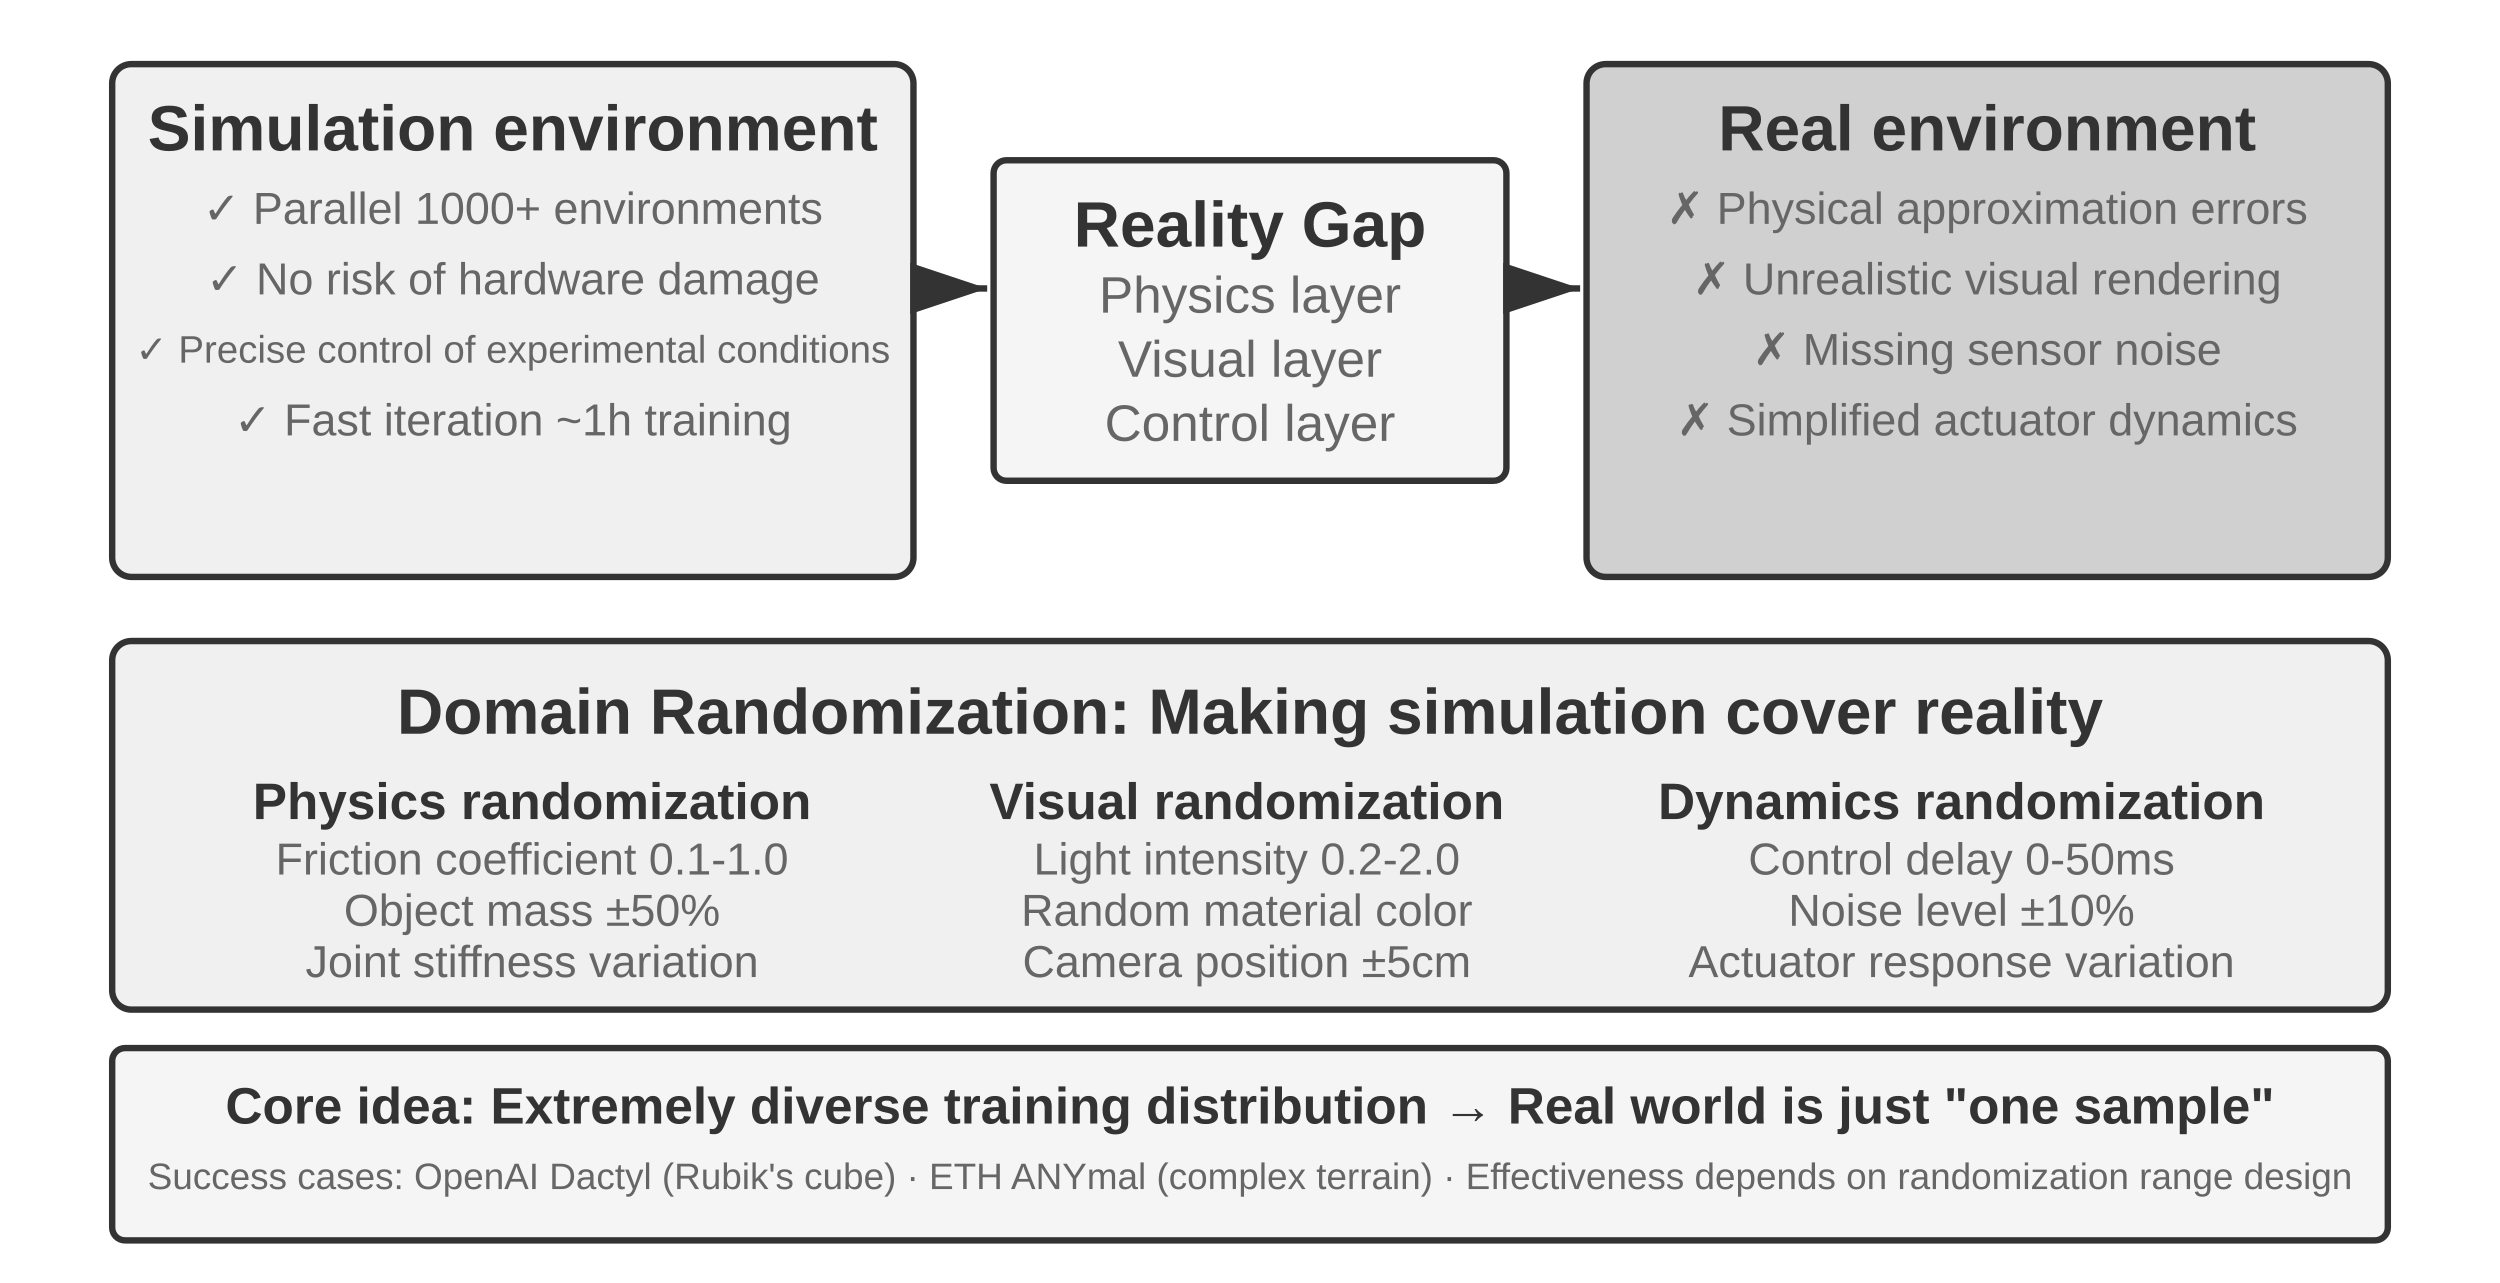
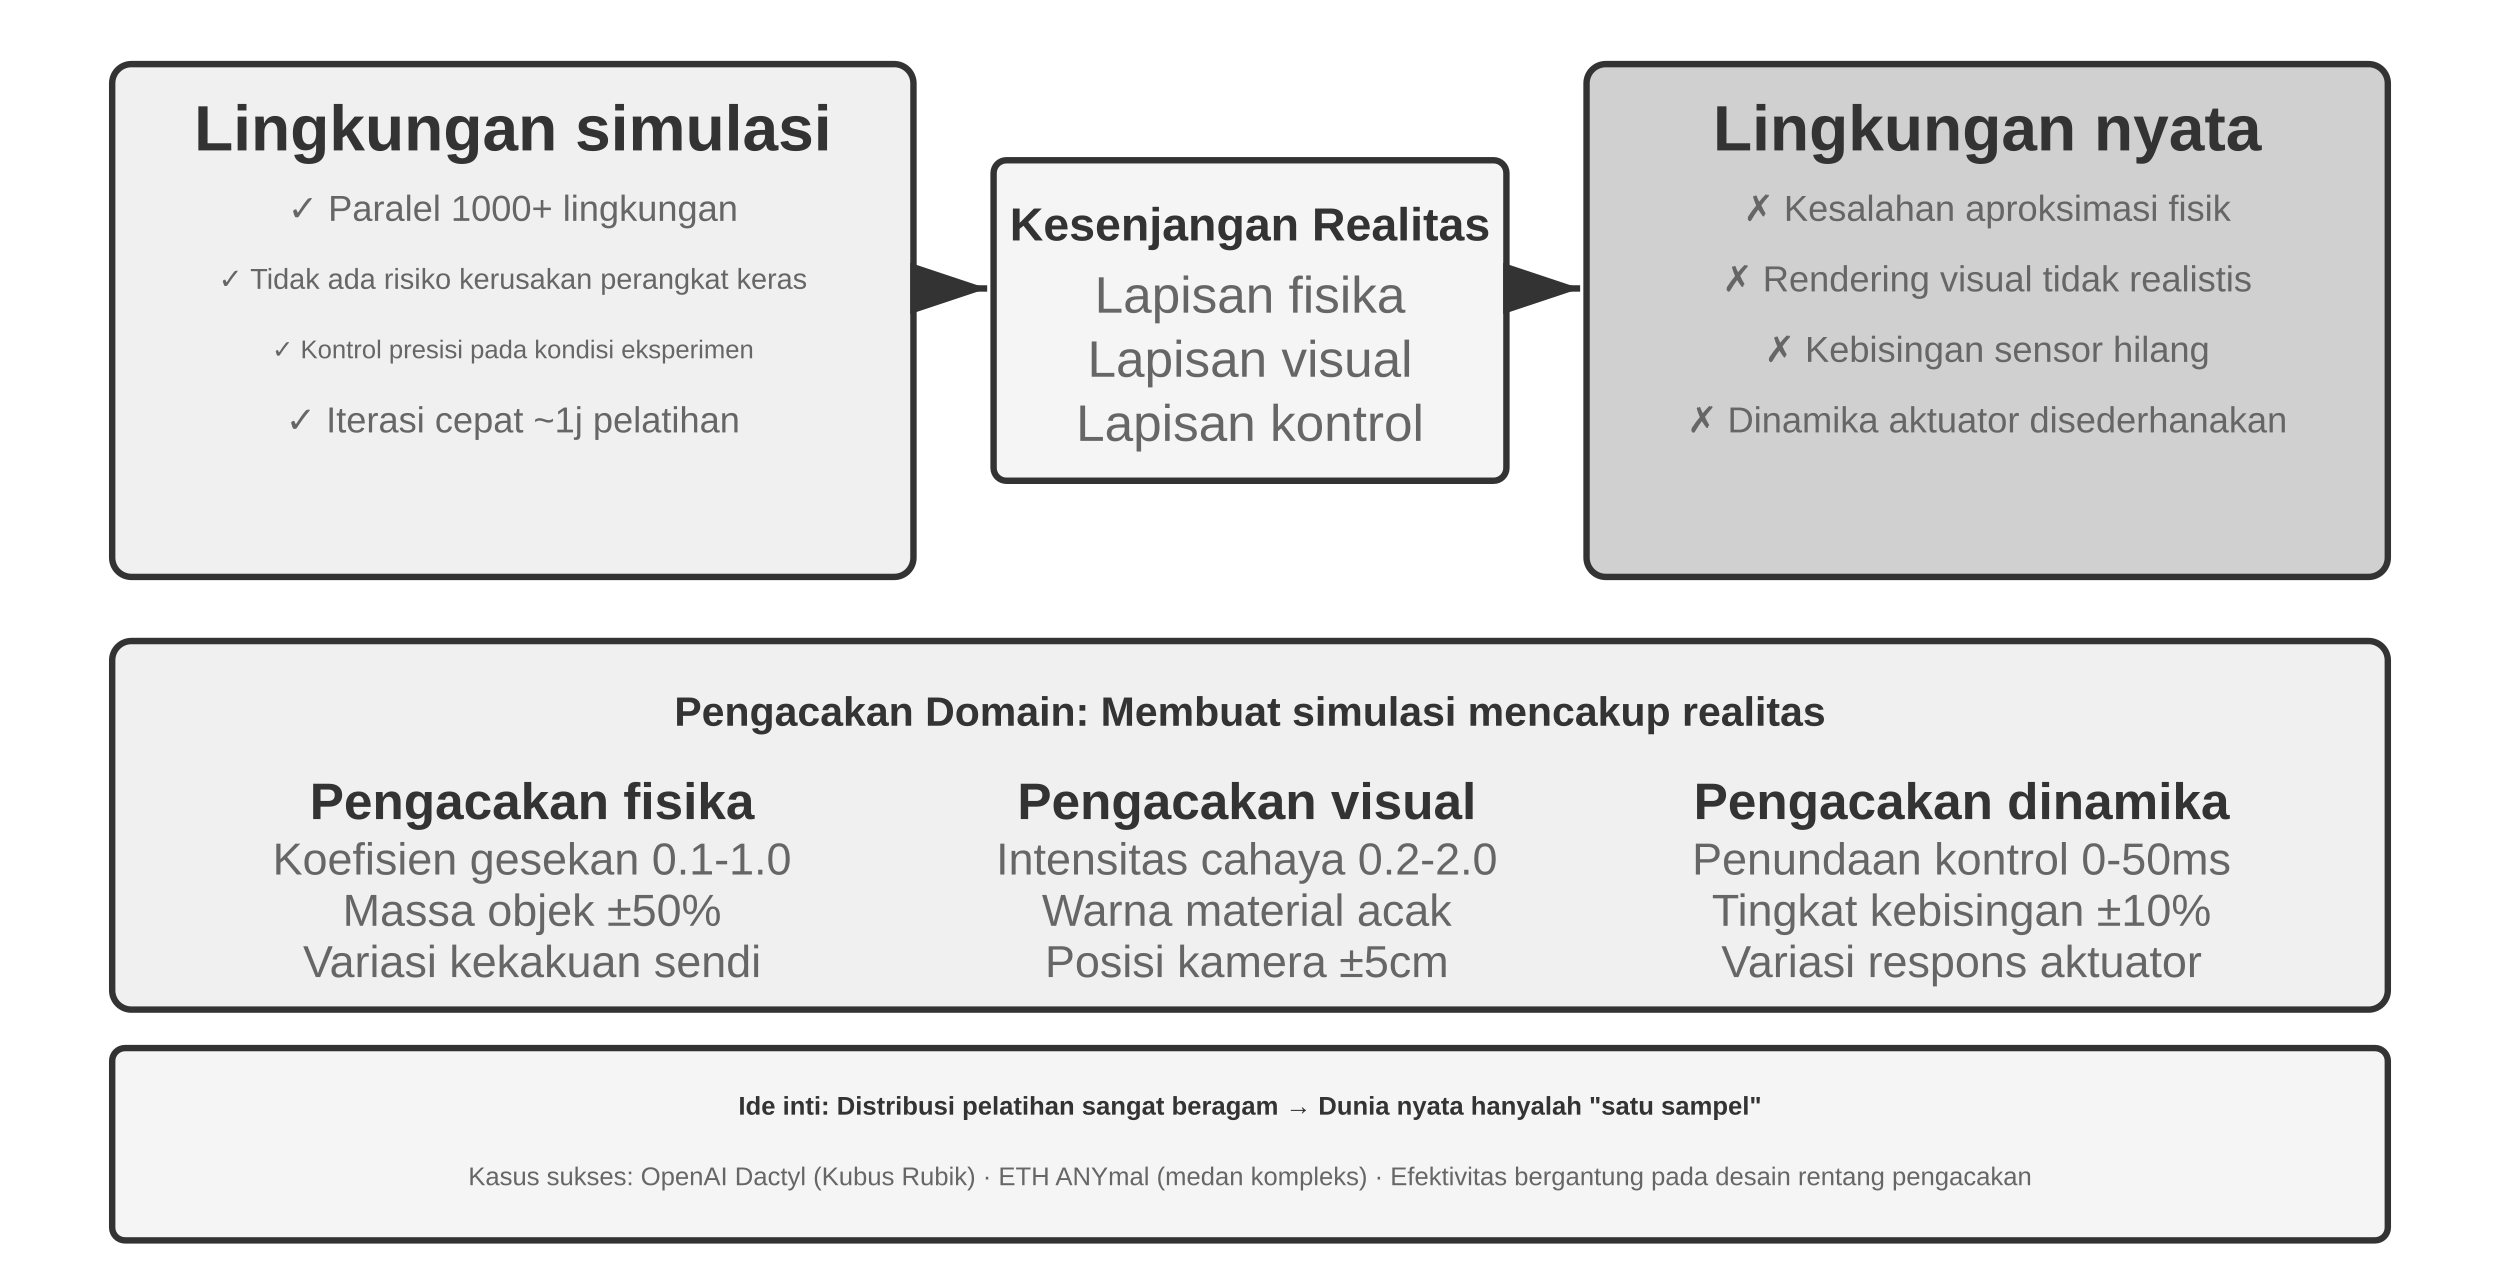
<svg xmlns="http://www.w3.org/2000/svg" viewBox="0 40 780 400" width="780" height="400" style="background:#ffffff">
  <defs>
    <marker id="ah" markerWidth="12" markerHeight="8" refX="12" refY="4" orient="auto">
      <polygon points="0 0, 12 4, 0 8" fill="#333333" />
    </marker>
    <marker id="ah-light" markerWidth="12" markerHeight="8" refX="12" refY="4" orient="auto">
      <polygon points="0 0, 12 4, 0 8" fill="#999999" />
    </marker>
  </defs>
  <rect x="35" y="60" width="250" height="160" rx="6" fill="#f0f0f0" stroke="#333333" stroke-width="2" />
-   <text x="160" y="80" font-family="Arial, 'Helvetica Neue', Helvetica, 'PingFang SC', 'Microsoft YaHei', sans-serif" font-size="20" fill="#333333" text-anchor="middle" dominant-baseline="central" font-weight="bold">Simulation environment</text>
-   <text x="160" y="105" font-family="Arial, 'Helvetica Neue', Helvetica, 'PingFang SC', 'Microsoft YaHei', sans-serif" font-size="14" fill="#666666" text-anchor="middle" dominant-baseline="central" font-weight="normal">✓ Parallel 1000+ environments</text>
-   <text x="160" y="127" font-family="Arial, 'Helvetica Neue', Helvetica, 'PingFang SC', 'Microsoft YaHei', sans-serif" font-size="14" fill="#666666" text-anchor="middle" dominant-baseline="central" font-weight="normal">✓ No risk of hardware damage</text>
-   <text x="160" y="149" font-family="Arial, 'Helvetica Neue', Helvetica, 'PingFang SC', 'Microsoft YaHei', sans-serif" font-size="12" fill="#666666" text-anchor="middle" dominant-baseline="central" font-weight="normal">✓ Precise control of experimental conditions</text>
-   <text x="160" y="171" font-family="Arial, 'Helvetica Neue', Helvetica, 'PingFang SC', 'Microsoft YaHei', sans-serif" font-size="14" fill="#666666" text-anchor="middle" dominant-baseline="central" font-weight="normal">✓ Fast iteration ~1h training</text>
+   <text x="160" y="80" font-family="Arial, 'Helvetica Neue', Helvetica, 'PingFang SC', 'Microsoft YaHei', sans-serif" font-size="20" fill="#333333" text-anchor="middle" dominant-baseline="central" font-weight="bold">Lingkungan simulasi</text>
+   <text x="160" y="105" font-family="Arial, 'Helvetica Neue', Helvetica, 'PingFang SC', 'Microsoft YaHei', sans-serif" font-size="11.3" fill="#666666" text-anchor="middle" dominant-baseline="central" font-weight="normal">✓ Paralel 1000+ lingkungan</text>
+   <text x="160" y="127" font-family="Arial, 'Helvetica Neue', Helvetica, 'PingFang SC', 'Microsoft YaHei', sans-serif" font-size="9.0" fill="#666666" text-anchor="middle" dominant-baseline="central" font-weight="normal">✓ Tidak ada risiko kerusakan perangkat keras</text>
+   <text x="160" y="149" font-family="Arial, 'Helvetica Neue', Helvetica, 'PingFang SC', 'Microsoft YaHei', sans-serif" font-size="8.0" fill="#666666" text-anchor="middle" dominant-baseline="central" font-weight="normal">✓ Kontrol presisi pada kondisi eksperimen</text>
+   <text x="160" y="171" font-family="Arial, 'Helvetica Neue', Helvetica, 'PingFang SC', 'Microsoft YaHei', sans-serif" font-size="11.3" fill="#666666" text-anchor="middle" dominant-baseline="central" font-weight="normal">✓ Iterasi cepat ~1j pelatihan</text>
  <rect x="495" y="60" width="250" height="160" rx="6" fill="#d0d0d0" stroke="#333333" stroke-width="2" />
-   <text x="620" y="80" font-family="Arial, 'Helvetica Neue', Helvetica, 'PingFang SC', 'Microsoft YaHei', sans-serif" font-size="20" fill="#333333" text-anchor="middle" dominant-baseline="central" font-weight="bold">Real environment</text>
-   <text x="620" y="105" font-family="Arial, 'Helvetica Neue', Helvetica, 'PingFang SC', 'Microsoft YaHei', sans-serif" font-size="14" fill="#666666" text-anchor="middle" dominant-baseline="central" font-weight="normal">✗ Physical approximation errors</text>
-   <text x="620" y="127" font-family="Arial, 'Helvetica Neue', Helvetica, 'PingFang SC', 'Microsoft YaHei', sans-serif" font-size="14" fill="#666666" text-anchor="middle" dominant-baseline="central" font-weight="normal">✗ Unrealistic visual rendering</text>
-   <text x="620" y="149" font-family="Arial, 'Helvetica Neue', Helvetica, 'PingFang SC', 'Microsoft YaHei', sans-serif" font-size="14" fill="#666666" text-anchor="middle" dominant-baseline="central" font-weight="normal">✗ Missing sensor noise</text>
-   <text x="620" y="171" font-family="Arial, 'Helvetica Neue', Helvetica, 'PingFang SC', 'Microsoft YaHei', sans-serif" font-size="14" fill="#666666" text-anchor="middle" dominant-baseline="central" font-weight="normal">✗ Simplified actuator dynamics</text>
+   <text x="620" y="80" font-family="Arial, 'Helvetica Neue', Helvetica, 'PingFang SC', 'Microsoft YaHei', sans-serif" font-size="20" fill="#333333" text-anchor="middle" dominant-baseline="central" font-weight="bold">Lingkungan nyata</text>
+   <text x="620" y="105" font-family="Arial, 'Helvetica Neue', Helvetica, 'PingFang SC', 'Microsoft YaHei', sans-serif" font-size="11.3" fill="#666666" text-anchor="middle" dominant-baseline="central" font-weight="normal">✗ Kesalahan aproksimasi fisik</text>
+   <text x="620" y="127" font-family="Arial, 'Helvetica Neue', Helvetica, 'PingFang SC', 'Microsoft YaHei', sans-serif" font-size="11.3" fill="#666666" text-anchor="middle" dominant-baseline="central" font-weight="normal">✗ Rendering visual tidak realistis</text>
+   <text x="620" y="149" font-family="Arial, 'Helvetica Neue', Helvetica, 'PingFang SC', 'Microsoft YaHei', sans-serif" font-size="11.3" fill="#666666" text-anchor="middle" dominant-baseline="central" font-weight="normal">✗ Kebisingan sensor hilang</text>
+   <text x="620" y="171" font-family="Arial, 'Helvetica Neue', Helvetica, 'PingFang SC', 'Microsoft YaHei', sans-serif" font-size="11.3" fill="#666666" text-anchor="middle" dominant-baseline="central" font-weight="normal">✗ Dinamika aktuator disederhanakan</text>
  <rect x="310" y="90" width="160" height="100" rx="4" fill="#f5f5f5" stroke="#333333" stroke-width="2" />
-   <text x="390" y="110" font-family="Arial, 'Helvetica Neue', Helvetica, 'PingFang SC', 'Microsoft YaHei', sans-serif" font-size="20" fill="#333333" text-anchor="middle" dominant-baseline="central" font-weight="bold">Reality Gap</text>
-   <text x="390" y="132" font-family="Arial, 'Helvetica Neue', Helvetica, 'PingFang SC', 'Microsoft YaHei', sans-serif" font-size="16" fill="#666666" text-anchor="middle" dominant-baseline="central" font-weight="normal">Physics layer</text>
-   <text x="390" y="152" font-family="Arial, 'Helvetica Neue', Helvetica, 'PingFang SC', 'Microsoft YaHei', sans-serif" font-size="16" fill="#666666" text-anchor="middle" dominant-baseline="central" font-weight="normal">Visual layer</text>
-   <text x="390" y="172" font-family="Arial, 'Helvetica Neue', Helvetica, 'PingFang SC', 'Microsoft YaHei', sans-serif" font-size="16" fill="#666666" text-anchor="middle" dominant-baseline="central" font-weight="normal">Control layer</text>
+   <text x="390" y="110" font-family="Arial, 'Helvetica Neue', Helvetica, 'PingFang SC', 'Microsoft YaHei', sans-serif" font-size="14.5" fill="#333333" text-anchor="middle" dominant-baseline="central" font-weight="bold">Kesenjangan Realitas</text>
+   <text x="390" y="132" font-family="Arial, 'Helvetica Neue', Helvetica, 'PingFang SC', 'Microsoft YaHei', sans-serif" font-size="16" fill="#666666" text-anchor="middle" dominant-baseline="central" font-weight="normal">Lapisan fisika</text>
+   <text x="390" y="152" font-family="Arial, 'Helvetica Neue', Helvetica, 'PingFang SC', 'Microsoft YaHei', sans-serif" font-size="16" fill="#666666" text-anchor="middle" dominant-baseline="central" font-weight="normal">Lapisan visual</text>
+   <text x="390" y="172" font-family="Arial, 'Helvetica Neue', Helvetica, 'PingFang SC', 'Microsoft YaHei', sans-serif" font-size="16" fill="#666666" text-anchor="middle" dominant-baseline="central" font-weight="normal">Lapisan kontrol</text>
  <line x1="287" y1="130" x2="308" y2="130" stroke="#333333" stroke-width="2" marker-end="url(#ah)" />
  <line x1="472" y1="130" x2="493" y2="130" stroke="#333333" stroke-width="2" marker-end="url(#ah)" />
  <rect x="35" y="240" width="710" height="115" rx="6" fill="#f0f0f0" stroke="#333333" stroke-width="2" />
-   <text x="390" y="262" font-family="Arial, 'Helvetica Neue', Helvetica, 'PingFang SC', 'Microsoft YaHei', sans-serif" font-size="20" fill="#333333" text-anchor="middle" dominant-baseline="central" font-weight="bold">Domain Randomization: Making simulation cover reality</text>
-   <text x="166" y="290" font-family="Arial, 'Helvetica Neue', Helvetica, 'PingFang SC', 'Microsoft YaHei', sans-serif" font-size="16" fill="#333333" text-anchor="middle" dominant-baseline="central" font-weight="bold">Physics randomization</text>
-   <text x="166" y="308" font-family="Arial, 'Helvetica Neue', Helvetica, 'PingFang SC', 'Microsoft YaHei', sans-serif" font-size="14" fill="#666666" text-anchor="middle" dominant-baseline="central" font-weight="normal">Friction coefficient 0.1-1.0</text>
-   <text x="166" y="324" font-family="Arial, 'Helvetica Neue', Helvetica, 'PingFang SC', 'Microsoft YaHei', sans-serif" font-size="14" fill="#666666" text-anchor="middle" dominant-baseline="central" font-weight="normal">Object mass ±50%</text>
-   <text x="166" y="340" font-family="Arial, 'Helvetica Neue', Helvetica, 'PingFang SC', 'Microsoft YaHei', sans-serif" font-size="14" fill="#666666" text-anchor="middle" dominant-baseline="central" font-weight="normal">Joint stiffness variation</text>
-   <text x="389" y="290" font-family="Arial, 'Helvetica Neue', Helvetica, 'PingFang SC', 'Microsoft YaHei', sans-serif" font-size="16" fill="#333333" text-anchor="middle" dominant-baseline="central" font-weight="bold">Visual randomization</text>
-   <text x="389" y="308" font-family="Arial, 'Helvetica Neue', Helvetica, 'PingFang SC', 'Microsoft YaHei', sans-serif" font-size="14" fill="#666666" text-anchor="middle" dominant-baseline="central" font-weight="normal">Light intensity 0.2-2.0</text>
-   <text x="389" y="324" font-family="Arial, 'Helvetica Neue', Helvetica, 'PingFang SC', 'Microsoft YaHei', sans-serif" font-size="14" fill="#666666" text-anchor="middle" dominant-baseline="central" font-weight="normal">Random material color</text>
-   <text x="389" y="340" font-family="Arial, 'Helvetica Neue', Helvetica, 'PingFang SC', 'Microsoft YaHei', sans-serif" font-size="14" fill="#666666" text-anchor="middle" dominant-baseline="central" font-weight="normal">Camera position ±5cm</text>
-   <text x="612" y="290" font-family="Arial, 'Helvetica Neue', Helvetica, 'PingFang SC', 'Microsoft YaHei', sans-serif" font-size="16" fill="#333333" text-anchor="middle" dominant-baseline="central" font-weight="bold">Dynamics randomization</text>
-   <text x="612" y="308" font-family="Arial, 'Helvetica Neue', Helvetica, 'PingFang SC', 'Microsoft YaHei', sans-serif" font-size="14" fill="#666666" text-anchor="middle" dominant-baseline="central" font-weight="normal">Control delay 0-50ms</text>
-   <text x="612" y="324" font-family="Arial, 'Helvetica Neue', Helvetica, 'PingFang SC', 'Microsoft YaHei', sans-serif" font-size="14" fill="#666666" text-anchor="middle" dominant-baseline="central" font-weight="normal">Noise level ±10%</text>
-   <text x="612" y="340" font-family="Arial, 'Helvetica Neue', Helvetica, 'PingFang SC', 'Microsoft YaHei', sans-serif" font-size="14" fill="#666666" text-anchor="middle" dominant-baseline="central" font-weight="normal">Actuator response variation</text>
+   <text x="390" y="262" font-family="Arial, 'Helvetica Neue', Helvetica, 'PingFang SC', 'Microsoft YaHei', sans-serif" font-size="12.8" fill="#333333" text-anchor="middle" dominant-baseline="central" font-weight="bold">Pengacakan Domain: Membuat simulasi mencakup realitas</text>
+   <text x="166" y="290" font-family="Arial, 'Helvetica Neue', Helvetica, 'PingFang SC', 'Microsoft YaHei', sans-serif" font-size="16" fill="#333333" text-anchor="middle" dominant-baseline="central" font-weight="bold">Pengacakan fisika</text>
+   <text x="166" y="308" font-family="Arial, 'Helvetica Neue', Helvetica, 'PingFang SC', 'Microsoft YaHei', sans-serif" font-size="14" fill="#666666" text-anchor="middle" dominant-baseline="central" font-weight="normal">Koefisien gesekan 0.1-1.0</text>
+   <text x="166" y="324" font-family="Arial, 'Helvetica Neue', Helvetica, 'PingFang SC', 'Microsoft YaHei', sans-serif" font-size="14" fill="#666666" text-anchor="middle" dominant-baseline="central" font-weight="normal">Massa objek ±50%</text>
+   <text x="166" y="340" font-family="Arial, 'Helvetica Neue', Helvetica, 'PingFang SC', 'Microsoft YaHei', sans-serif" font-size="14" fill="#666666" text-anchor="middle" dominant-baseline="central" font-weight="normal">Variasi kekakuan sendi</text>
+   <text x="389" y="290" font-family="Arial, 'Helvetica Neue', Helvetica, 'PingFang SC', 'Microsoft YaHei', sans-serif" font-size="16" fill="#333333" text-anchor="middle" dominant-baseline="central" font-weight="bold">Pengacakan visual</text>
+   <text x="389" y="308" font-family="Arial, 'Helvetica Neue', Helvetica, 'PingFang SC', 'Microsoft YaHei', sans-serif" font-size="14" fill="#666666" text-anchor="middle" dominant-baseline="central" font-weight="normal">Intensitas cahaya 0.2-2.0</text>
+   <text x="389" y="324" font-family="Arial, 'Helvetica Neue', Helvetica, 'PingFang SC', 'Microsoft YaHei', sans-serif" font-size="14" fill="#666666" text-anchor="middle" dominant-baseline="central" font-weight="normal">Warna material acak</text>
+   <text x="389" y="340" font-family="Arial, 'Helvetica Neue', Helvetica, 'PingFang SC', 'Microsoft YaHei', sans-serif" font-size="14" fill="#666666" text-anchor="middle" dominant-baseline="central" font-weight="normal">Posisi kamera ±5cm</text>
+   <text x="612" y="290" font-family="Arial, 'Helvetica Neue', Helvetica, 'PingFang SC', 'Microsoft YaHei', sans-serif" font-size="16" fill="#333333" text-anchor="middle" dominant-baseline="central" font-weight="bold">Pengacakan dinamika</text>
+   <text x="612" y="308" font-family="Arial, 'Helvetica Neue', Helvetica, 'PingFang SC', 'Microsoft YaHei', sans-serif" font-size="14" fill="#666666" text-anchor="middle" dominant-baseline="central" font-weight="normal">Penundaan kontrol 0-50ms</text>
+   <text x="612" y="324" font-family="Arial, 'Helvetica Neue', Helvetica, 'PingFang SC', 'Microsoft YaHei', sans-serif" font-size="14" fill="#666666" text-anchor="middle" dominant-baseline="central" font-weight="normal">Tingkat kebisingan ±10%</text>
+   <text x="612" y="340" font-family="Arial, 'Helvetica Neue', Helvetica, 'PingFang SC', 'Microsoft YaHei', sans-serif" font-size="14" fill="#666666" text-anchor="middle" dominant-baseline="central" font-weight="normal">Variasi respons aktuator</text>
  <rect x="35" y="367" width="710" height="60" rx="4" fill="#f5f5f5" stroke="#333333" stroke-width="2" />
-   <text x="390" y="385" font-family="Arial, 'Helvetica Neue', Helvetica, 'PingFang SC', 'Microsoft YaHei', sans-serif" font-size="16" fill="#333333" text-anchor="middle" dominant-baseline="central" font-weight="bold">Core idea: Extremely diverse training distribution → Real world is just "one sample"</text>
-   <text x="390" y="407" font-family="Arial, 'Helvetica Neue', Helvetica, 'PingFang SC', 'Microsoft YaHei', sans-serif" font-size="11.5" fill="#666666" text-anchor="middle" dominant-baseline="central" font-weight="normal">Success cases: OpenAI Dactyl (Rubik's cube) · ETH ANYmal (complex terrain) · Effectiveness depends on randomization range design</text>
+   <text x="390" y="385" font-family="Arial, 'Helvetica Neue', Helvetica, 'PingFang SC', 'Microsoft YaHei', sans-serif" font-size="8.0" fill="#333333" text-anchor="middle" dominant-baseline="central" font-weight="bold">Ide inti: Distribusi pelatihan sangat beragam → Dunia nyata hanyalah "satu sampel"</text>
+   <text x="390" y="407" font-family="Arial, 'Helvetica Neue', Helvetica, 'PingFang SC', 'Microsoft YaHei', sans-serif" font-size="8.0" fill="#666666" text-anchor="middle" dominant-baseline="central" font-weight="normal">Kasus sukses: OpenAI Dactyl (Kubus Rubik) · ETH ANYmal (medan kompleks) · Efektivitas bergantung pada desain rentang pengacakan</text>
</svg>
